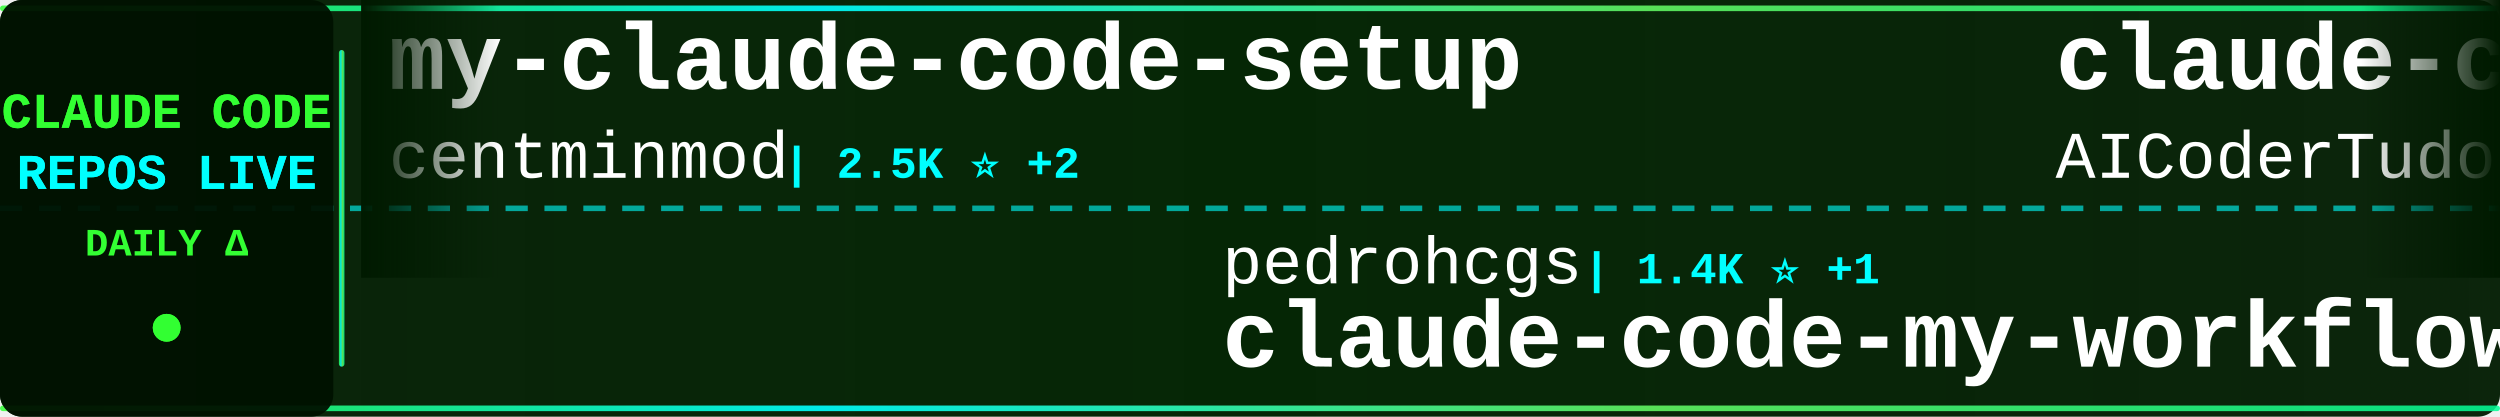
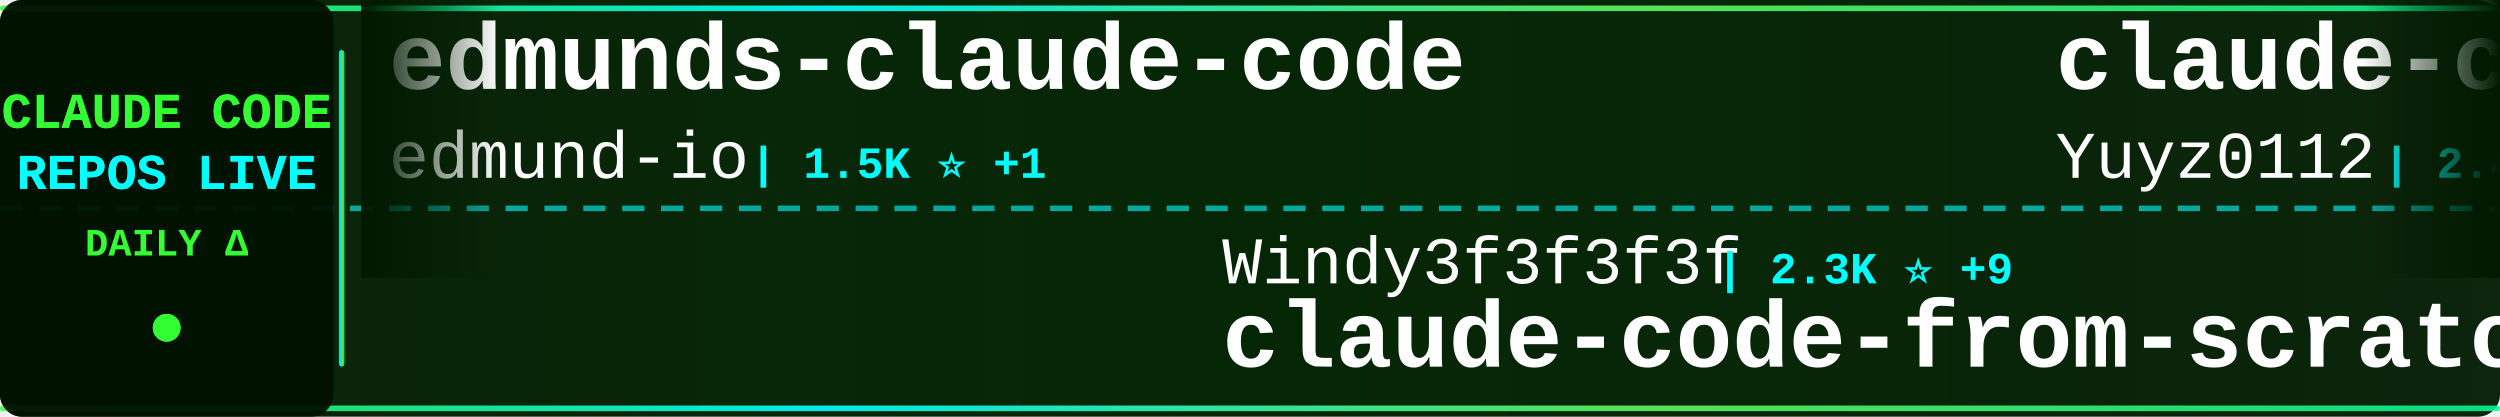
<svg xmlns="http://www.w3.org/2000/svg" width="900" height="150">
  <defs>
    <linearGradient id="tickerBg" x1="0%" y1="0%" x2="100%" y2="0%">
      <stop offset="0%" style="stop-color:#001a00;stop-opacity:0.95" />
      <stop offset="50%" style="stop-color:#002200;stop-opacity:0.98" />
      <stop offset="100%" style="stop-color:#001a00;stop-opacity:0.95" />
    </linearGradient>
    <linearGradient id="borderGrad" x1="0%" y1="0%" x2="100%" y2="0%">
      <stop offset="0%" style="stop-color:#33ff33;stop-opacity:0.85">
        <animate attributeName="stop-opacity" values="0.85;1;0.85" dur="2s" repeatCount="indefinite" />
      </stop>
      <stop offset="33%" style="stop-color:#00ffff;stop-opacity:0.9">
        <animate attributeName="stop-opacity" values="0.9;1;0.9" dur="2.2s" repeatCount="indefinite" />
      </stop>
      <stop offset="66%" style="stop-color:#66ff66;stop-opacity:0.85">
        <animate attributeName="stop-opacity" values="0.85;1;0.85" dur="1.8s" repeatCount="indefinite" />
      </stop>
      <stop offset="100%" style="stop-color:#00ff99;stop-opacity:0.85">
        <animate attributeName="stop-opacity" values="0.85;1;0.85" dur="2s" repeatCount="indefinite" />
      </stop>
    </linearGradient>
    <filter id="textGlow">
      <feGaussianBlur stdDeviation="0.1" result="coloredBlur" />
      <feMerge>
        <feMergeNode in="coloredBlur" />
        <feMergeNode in="SourceGraphic" />
      </feMerge>
    </filter>
    <filter id="metricGlow">
      <feGaussianBlur stdDeviation="0.2" result="coloredBlur" />
      <feMerge>
        <feMergeNode in="coloredBlur" />
        <feMergeNode in="SourceGraphic" />
      </feMerge>
    </filter>
    <linearGradient id="leftFade" x1="0%" y1="0%" x2="100%" y2="0%">
      <stop offset="0%" style="stop-color:#001a00;stop-opacity:1" />
      <stop offset="100%" style="stop-color:#001a00;stop-opacity:0" />
    </linearGradient>
    <linearGradient id="rightFade" x1="0%" y1="0%" x2="100%" y2="0%">
      <stop offset="0%" style="stop-color:#001a00;stop-opacity:0" />
      <stop offset="100%" style="stop-color:#001a00;stop-opacity:1" />
    </linearGradient>
  </defs>
  <rect width="900" height="150" fill="url(#tickerBg)" rx="8" />
  <rect x="0" y="2" width="900" height="2" fill="url(#borderGrad)" rx="1" />
  <rect x="0" y="146" width="900" height="2" fill="url(#borderGrad)" rx="1" />
  <line x1="0" y1="75" x2="900" y2="75" stroke="#00ffff" stroke-width="2" stroke-dasharray="8 6" opacity="0.6" />
  <rect x="0" y="0" width="120" height="150" fill="#001100" opacity="0.95" rx="8" />
  <text x="60" y="46" font-family="'Courier New', monospace" font-size="18" font-weight="bold" fill="#33ff33" text-anchor="middle" filter="url(#textGlow)">
    CLAUDE CODE
  </text>
  <text x="60" y="68" font-family="'Courier New', monospace" font-size="18" font-weight="bold" fill="#00ffff" text-anchor="middle" filter="url(#textGlow)">
    REPOS LIVE
  </text>
  <text x="60" y="92" font-family="'Courier New', monospace" font-size="14" font-weight="bold" fill="#33ff33" text-anchor="middle">
    DAILY Δ
  </text>
  <circle cx="60" cy="118" r="5" fill="#33ff33" filter="url(#metricGlow)">
    <animate attributeName="r" values="4;6;4" dur="1.5s" repeatCount="indefinite" />
    <animate attributeName="opacity" values="0.6;1;0.6" dur="1.5s" repeatCount="indefinite" />
  </circle>
  <rect x="122" y="18" width="2" height="114" fill="url(#borderGrad)" rx="1" />
  <clipPath id="tickerClip">
    <rect x="130" y="0" width="770" height="150" />
  </clipPath>
  <g clip-path="url(#tickerClip)">
    <g id="tickerItems">
      <animateTransform attributeName="transform" attributeType="XML" type="translate" from="0 0" to="-3000 0" dur="54s" repeatCount="indefinite" />
      <g transform="translate(0, 0)">
-         <text x="140" y="32" font-family="'Courier New', monospace" font-size="34" font-weight="bold" fill="#ffffff">my-claude-code-setup</text>
-         <text x="140" y="64" font-family="'Courier New', monospace" font-size="24" font-weight="normal" fill="#ffffff" opacity="1.0">centminmod</text>
-         <text x="282" y="64" font-family="'Courier New', monospace" font-size="16" font-weight="bold" fill="#00ffff"> | 2.5K ⭐ +2</text>
+         <text x="140" y="32" font-family="'Courier New', monospace" font-size="34" font-weight="bold" fill="#ffffff">edmunds-claude-code</text>
+         <text x="140" y="64" font-family="'Courier New', monospace" font-size="24" font-weight="normal" fill="#ffffff" opacity="1.0">edmund-io</text>
+         <text x="270" y="64" font-family="'Courier New', monospace" font-size="16" font-weight="bold" fill="#00ffff"> | 1.5K ⭐ +1</text>
      </g>
      <g transform="translate(300, 0)">
-         <text x="140" y="102" font-family="'Courier New', monospace" font-size="24" font-weight="normal" fill="#ffffff" opacity="1.0">pedrohcgs</text>
-         <text x="270" y="102" font-family="'Courier New', monospace" font-size="16" font-weight="bold" fill="#00ffff"> | 1.4K ⭐ +1</text>
-         <text x="140" y="132" font-family="'Courier New', monospace" font-size="34" font-weight="bold" fill="#ffffff">claude-code-my-workflow</text>
+         <text x="140" y="102" font-family="'Courier New', monospace" font-size="24" font-weight="normal" fill="#ffffff" opacity="1.0">Windy3f3f3f3f</text>
+         <text x="318" y="102" font-family="'Courier New', monospace" font-size="16" font-weight="bold" fill="#00ffff"> | 2.3K ⭐ +9</text>
+         <text x="140" y="132" font-family="'Courier New', monospace" font-size="34" font-weight="bold" fill="#ffffff">claude-code-from-scratch</text>
      </g>
      <g transform="translate(600, 0)">
-         <text x="140" y="32" font-family="'Courier New', monospace" font-size="34" font-weight="bold" fill="#ffffff">claude-code-tudou</text>
-         <text x="140" y="64" font-family="'Courier New', monospace" font-size="24" font-weight="normal" fill="#ffffff" opacity="1.0">AICoderTudou</text>
-         <text x="306" y="64" font-family="'Courier New', monospace" font-size="16" font-weight="bold" fill="#00ffff"> | 498 ⭐</text>
+         <text x="140" y="32" font-family="'Courier New', monospace" font-size="34" font-weight="bold" fill="#ffffff">claude-code-reverse</text>
+         <text x="140" y="64" font-family="'Courier New', monospace" font-size="24" font-weight="normal" fill="#ffffff" opacity="1.0">Yuyz0112</text>
+         <text x="258" y="64" font-family="'Courier New', monospace" font-size="16" font-weight="bold" fill="#00ffff"> | 2.4K ⭐</text>
      </g>
      <g transform="translate(900, 0)">
-         <text x="140" y="102" font-family="'Courier New', monospace" font-size="24" font-weight="normal" fill="#ffffff" opacity="1.0">ykdojo</text>
-         <text x="234" y="102" font-family="'Courier New', monospace" font-size="16" font-weight="bold" fill="#00ffff"> | 9.2K ⭐ +25</text>
-         <text x="140" y="132" font-family="'Courier New', monospace" font-size="34" font-weight="bold" fill="#ffffff">claude-code-tips</text>
+         <text x="140" y="102" font-family="'Courier New', monospace" font-size="24" font-weight="normal" fill="#ffffff" opacity="1.0">Pimzino</text>
+         <text x="246" y="102" font-family="'Courier New', monospace" font-size="16" font-weight="bold" fill="#00ffff"> | 3.8K ⭐ +2</text>
+         <text x="140" y="132" font-family="'Courier New', monospace" font-size="34" font-weight="bold" fill="#ffffff">claude-code-spec-workflo...</text>
      </g>
      <g transform="translate(1200, 0)">
-         <text x="140" y="32" font-family="'Courier New', monospace" font-size="34" font-weight="bold" fill="#ffffff">claude-code-source</text>
-         <text x="140" y="64" font-family="'Courier New', monospace" font-size="24" font-weight="normal" fill="#ffffff" opacity="1.0">JrCx7scC</text>
-         <text x="258" y="64" font-family="'Courier New', monospace" font-size="16" font-weight="bold" fill="#00ffff"> | 371 ⭐</text>
+         <text x="140" y="32" font-family="'Courier New', monospace" font-size="34" font-weight="bold" fill="#ffffff">claude-code-guide</text>
+         <text x="140" y="64" font-family="'Courier New', monospace" font-size="24" font-weight="normal" fill="#ffffff" opacity="1.0">Cranot</text>
+         <text x="234" y="64" font-family="'Courier New', monospace" font-size="16" font-weight="bold" fill="#00ffff"> | 2.8K ⭐</text>
      </g>
      <g transform="translate(1500, 0)">
-         <text x="140" y="102" font-family="'Courier New', monospace" font-size="24" font-weight="normal" fill="#ffffff" opacity="1.0">simonw</text>
-         <text x="234" y="102" font-family="'Courier New', monospace" font-size="16" font-weight="bold" fill="#00ffff"> | 1.6K ⭐ +4</text>
-         <text x="140" y="132" font-family="'Courier New', monospace" font-size="34" font-weight="bold" fill="#ffffff">claude-code-transcripts</text>
+         <text x="140" y="102" font-family="'Courier New', monospace" font-size="24" font-weight="normal" fill="#ffffff" opacity="1.0">VILA-Lab</text>
+         <text x="258" y="102" font-family="'Courier New', monospace" font-size="16" font-weight="bold" fill="#00ffff"> | 1.9K ⭐ +8</text>
+         <text x="140" y="132" font-family="'Courier New', monospace" font-size="34" font-weight="bold" fill="#ffffff">Dive-into-Claude-Code</text>
      </g>
      <g transform="translate(1800, 0)">
-         <text x="140" y="32" font-family="'Courier New', monospace" font-size="34" font-weight="bold" fill="#ffffff">claude_codex_bridge</text>
-         <text x="140" y="64" font-family="'Courier New', monospace" font-size="24" font-weight="normal" fill="#ffffff" opacity="1.0">SeemSeam</text>
-         <text x="258" y="64" font-family="'Courier New', monospace" font-size="16" font-weight="bold" fill="#00ffff"> | 3.3K ⭐ +11</text>
+         <text x="140" y="32" font-family="'Courier New', monospace" font-size="34" font-weight="bold" fill="#ffffff">claude-code-transcripts</text>
+         <text x="140" y="64" font-family="'Courier New', monospace" font-size="24" font-weight="normal" fill="#ffffff" opacity="1.0">simonw</text>
+         <text x="234" y="64" font-family="'Courier New', monospace" font-size="16" font-weight="bold" fill="#00ffff"> | 1.6K ⭐ +2</text>
      </g>
      <g transform="translate(2100, 0)">
-         <text x="140" y="102" font-family="'Courier New', monospace" font-size="24" font-weight="normal" fill="#ffffff" opacity="1.0">OrcaWhisper</text>
-         <text x="294" y="102" font-family="'Courier New', monospace" font-size="16" font-weight="bold" fill="#00ffff"> | 83 ⭐</text>
-         <text x="140" y="132" font-family="'Courier New', monospace" font-size="34" font-weight="bold" fill="#ffffff">Claude-Code</text>
+         <text x="140" y="102" font-family="'Courier New', monospace" font-size="24" font-weight="normal" fill="#ffffff" opacity="1.0">JrCx7scC</text>
+         <text x="258" y="102" font-family="'Courier New', monospace" font-size="16" font-weight="bold" fill="#00ffff"> | 371 ⭐</text>
+         <text x="140" y="132" font-family="'Courier New', monospace" font-size="34" font-weight="bold" fill="#ffffff">claude-code-source</text>
      </g>
      <g transform="translate(2400, 0)">
-         <text x="140" y="32" font-family="'Courier New', monospace" font-size="34" font-weight="bold" fill="#ffffff">free-claude-code</text>
-         <text x="140" y="64" font-family="'Courier New', monospace" font-size="24" font-weight="normal" fill="#ffffff" opacity="1.0">Alishahryar1</text>
-         <text x="306" y="64" font-family="'Courier New', monospace" font-size="16" font-weight="bold" fill="#00ffff"> | 40.0K ⭐ +187</text>
+         <text x="140" y="32" font-family="'Courier New', monospace" font-size="34" font-weight="bold" fill="#ffffff">claude-code-router</text>
+         <text x="140" y="64" font-family="'Courier New', monospace" font-size="24" font-weight="normal" fill="#ffffff" opacity="1.0">musistudio</text>
+         <text x="282" y="64" font-family="'Courier New', monospace" font-size="16" font-weight="bold" fill="#00ffff"> | 35.8K ⭐ +16</text>
      </g>
      <g transform="translate(2700, 0)">
-         <text x="140" y="102" font-family="'Courier New', monospace" font-size="24" font-weight="normal" fill="#ffffff" opacity="1.0">KPR111</text>
-         <text x="234" y="102" font-family="'Courier New', monospace" font-size="16" font-weight="bold" fill="#00ffff"> | 18 ⭐</text>
-         <text x="140" y="132" font-family="'Courier New', monospace" font-size="34" font-weight="bold" fill="#ffffff">Claude-Code</text>
+         <text x="140" y="102" font-family="'Courier New', monospace" font-size="24" font-weight="normal" fill="#ffffff" opacity="1.0">huangserva</text>
+         <text x="282" y="102" font-family="'Courier New', monospace" font-size="16" font-weight="bold" fill="#00ffff"> | 618 ⭐</text>
+         <text x="140" y="132" font-family="'Courier New', monospace" font-size="34" font-weight="bold" fill="#ffffff">claude-code-cli</text>
      </g>
      <g transform="translate(3000, 0)">
-         <text x="140" y="32" font-family="'Courier New', monospace" font-size="34" font-weight="bold" fill="#ffffff">my-claude-code-setup</text>
-         <text x="140" y="64" font-family="'Courier New', monospace" font-size="24" font-weight="normal" fill="#ffffff" opacity="1.0">centminmod</text>
-         <text x="282" y="64" font-family="'Courier New', monospace" font-size="16" font-weight="bold" fill="#00ffff"> | 2.5K ⭐ +2</text>
+         <text x="140" y="32" font-family="'Courier New', monospace" font-size="34" font-weight="bold" fill="#ffffff">edmunds-claude-code</text>
+         <text x="140" y="64" font-family="'Courier New', monospace" font-size="24" font-weight="normal" fill="#ffffff" opacity="1.0">edmund-io</text>
+         <text x="270" y="64" font-family="'Courier New', monospace" font-size="16" font-weight="bold" fill="#00ffff"> | 1.5K ⭐ +1</text>
      </g>
      <g transform="translate(3300, 0)">
-         <text x="140" y="102" font-family="'Courier New', monospace" font-size="24" font-weight="normal" fill="#ffffff" opacity="1.0">pedrohcgs</text>
-         <text x="270" y="102" font-family="'Courier New', monospace" font-size="16" font-weight="bold" fill="#00ffff"> | 1.4K ⭐ +1</text>
-         <text x="140" y="132" font-family="'Courier New', monospace" font-size="34" font-weight="bold" fill="#ffffff">claude-code-my-workflow</text>
+         <text x="140" y="102" font-family="'Courier New', monospace" font-size="24" font-weight="normal" fill="#ffffff" opacity="1.0">Windy3f3f3f3f</text>
+         <text x="318" y="102" font-family="'Courier New', monospace" font-size="16" font-weight="bold" fill="#00ffff"> | 2.3K ⭐ +9</text>
+         <text x="140" y="132" font-family="'Courier New', monospace" font-size="34" font-weight="bold" fill="#ffffff">claude-code-from-scratch</text>
      </g>
      <g transform="translate(3600, 0)">
-         <text x="140" y="32" font-family="'Courier New', monospace" font-size="34" font-weight="bold" fill="#ffffff">claude-code-tudou</text>
-         <text x="140" y="64" font-family="'Courier New', monospace" font-size="24" font-weight="normal" fill="#ffffff" opacity="1.0">AICoderTudou</text>
-         <text x="306" y="64" font-family="'Courier New', monospace" font-size="16" font-weight="bold" fill="#00ffff"> | 498 ⭐</text>
+         <text x="140" y="32" font-family="'Courier New', monospace" font-size="34" font-weight="bold" fill="#ffffff">claude-code-reverse</text>
+         <text x="140" y="64" font-family="'Courier New', monospace" font-size="24" font-weight="normal" fill="#ffffff" opacity="1.0">Yuyz0112</text>
+         <text x="258" y="64" font-family="'Courier New', monospace" font-size="16" font-weight="bold" fill="#00ffff"> | 2.4K ⭐</text>
      </g>
      <g transform="translate(3900, 0)">
-         <text x="140" y="102" font-family="'Courier New', monospace" font-size="24" font-weight="normal" fill="#ffffff" opacity="1.0">ykdojo</text>
-         <text x="234" y="102" font-family="'Courier New', monospace" font-size="16" font-weight="bold" fill="#00ffff"> | 9.2K ⭐ +25</text>
-         <text x="140" y="132" font-family="'Courier New', monospace" font-size="34" font-weight="bold" fill="#ffffff">claude-code-tips</text>
+         <text x="140" y="102" font-family="'Courier New', monospace" font-size="24" font-weight="normal" fill="#ffffff" opacity="1.0">Pimzino</text>
+         <text x="246" y="102" font-family="'Courier New', monospace" font-size="16" font-weight="bold" fill="#00ffff"> | 3.8K ⭐ +2</text>
+         <text x="140" y="132" font-family="'Courier New', monospace" font-size="34" font-weight="bold" fill="#ffffff">claude-code-spec-workflo...</text>
      </g>
    </g>
  </g>
  <rect x="130" y="0" width="50" height="100" fill="url(#leftFade)" />
  <rect x="850" y="0" width="50" height="100" fill="url(#rightFade)" />
</svg>
